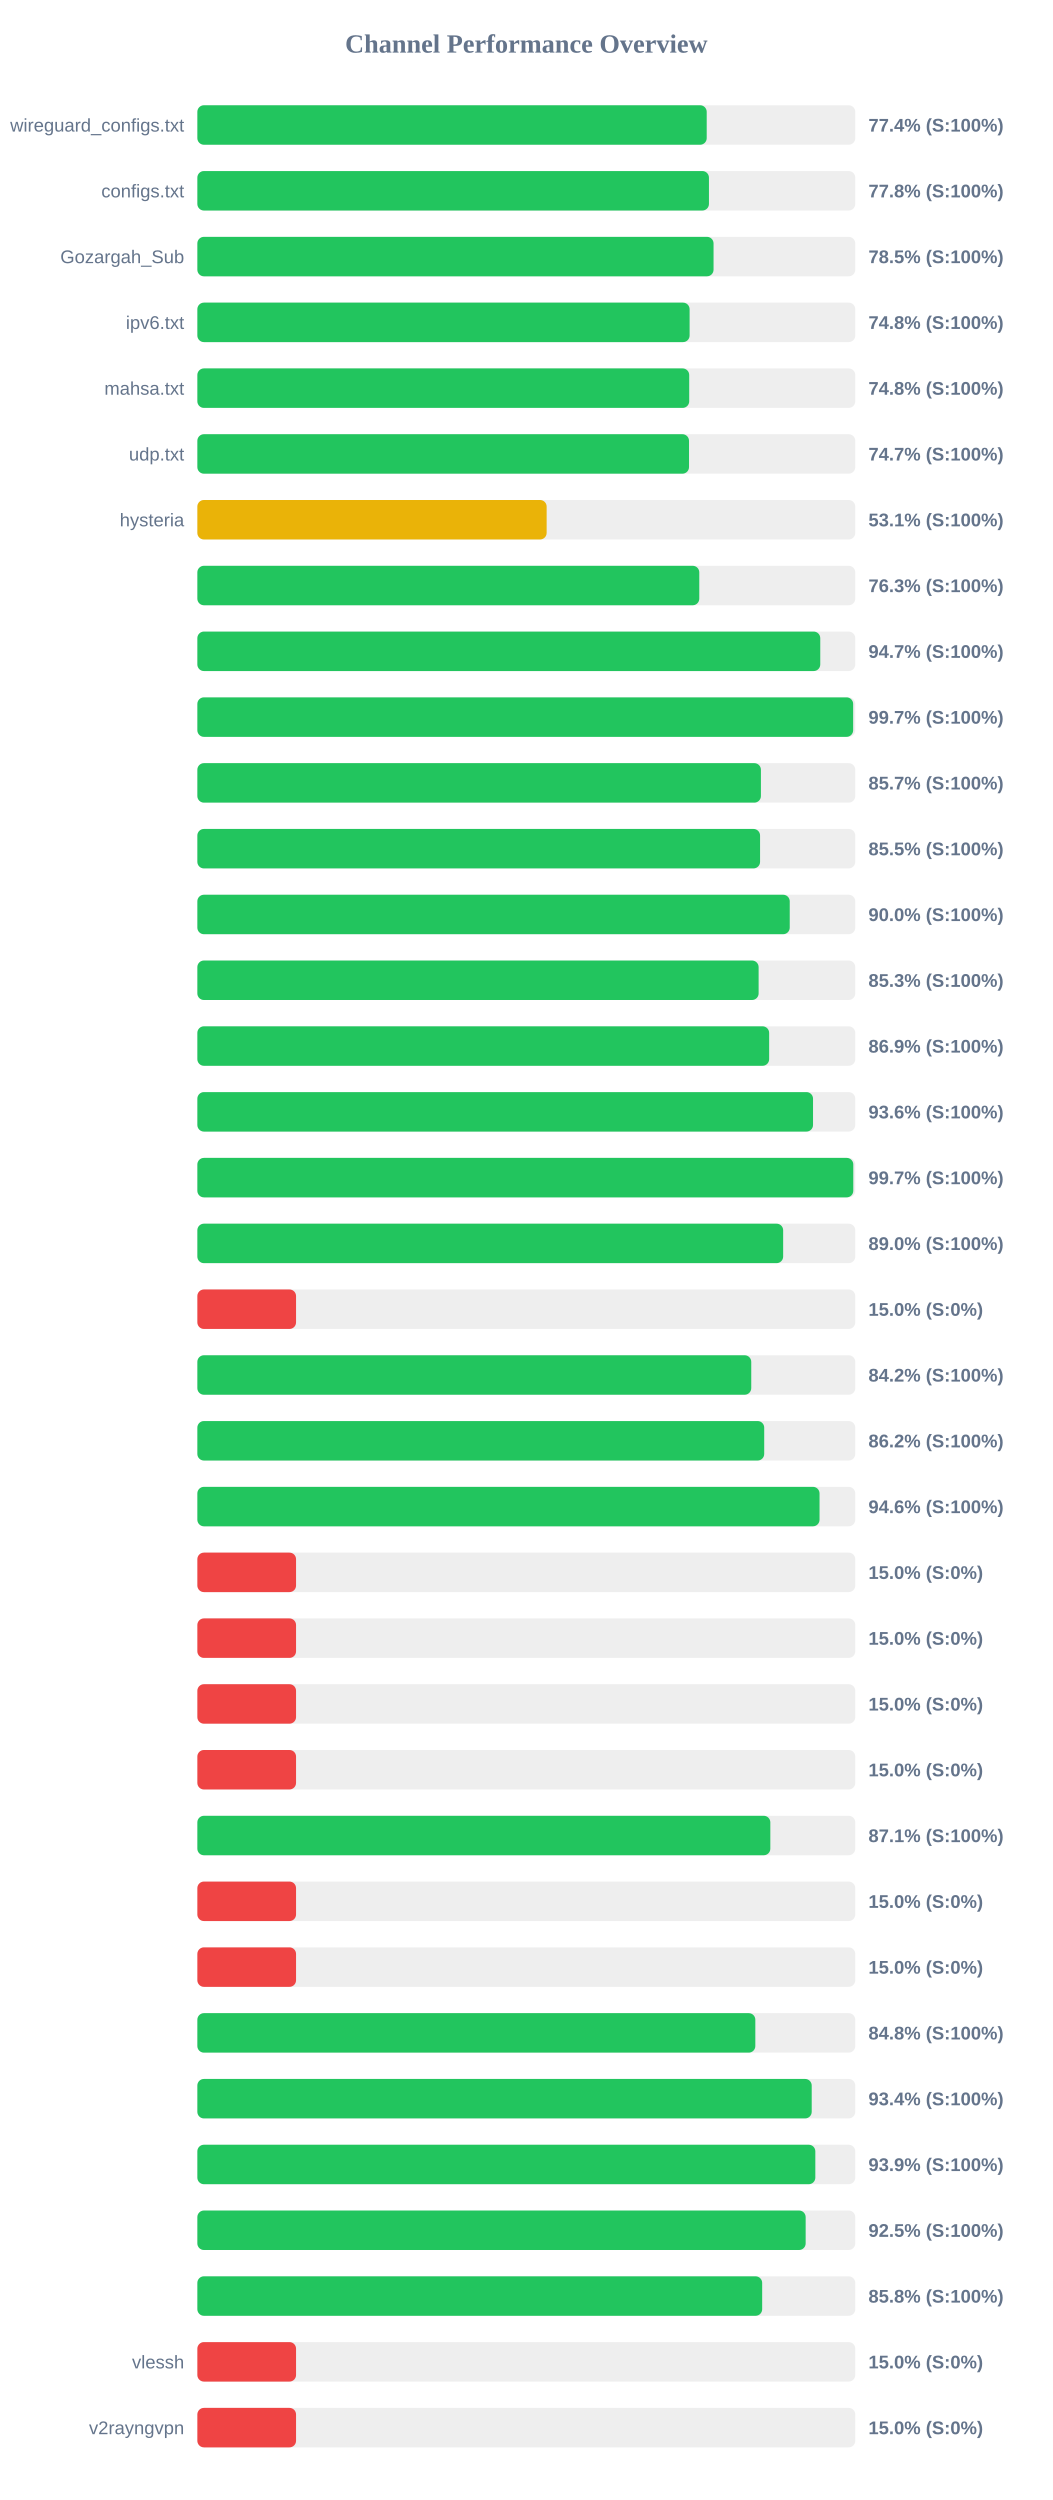
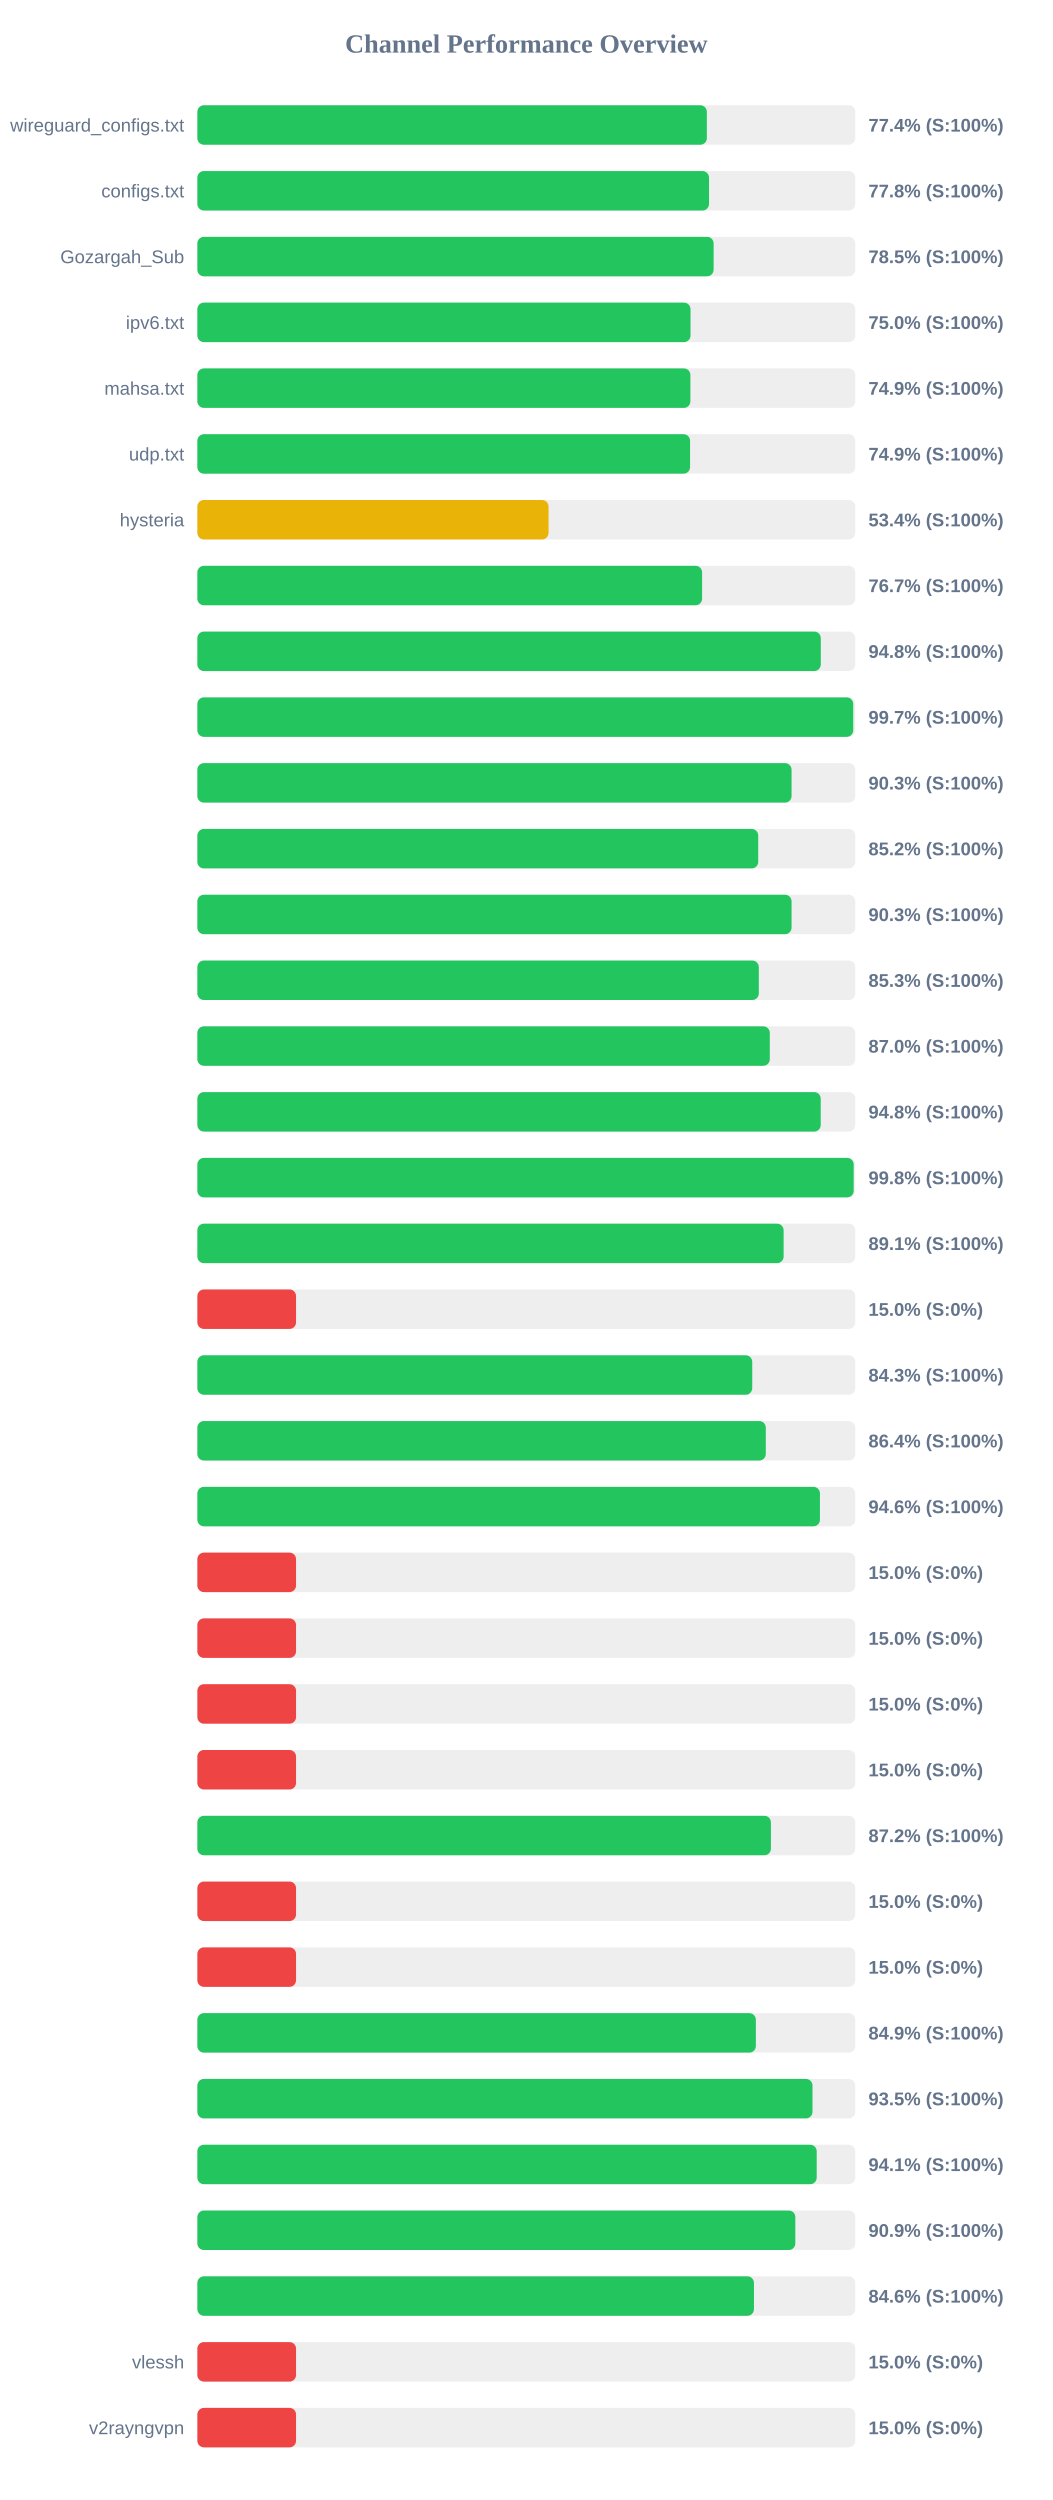
<svg xmlns="http://www.w3.org/2000/svg" width="800" height="1900" version="1.1">
  <style>
        .row { font: 14px Arial; fill: #64748b; }
        .score { font: bold 14px Arial; fill: #64748b; }
    </style>
  <text x="400" y="40" text-anchor="middle" font-size="20px" font-weight="bold" fill="#64748b">Channel Performance Overview</text>
  <rect x="150" y="80" width="500" height="30" fill="#eee" rx="5" />
-   <rect x="150" y="80" width="387.1" height="30" fill="#22c55e" rx="5" />
+   <rect x="150" y="80" width="387.2" height="30" fill="#22c55e" rx="5" />
  <text x="140" y="100" text-anchor="end" class="row">wireguard_configs.txt</text>
  <text x="660" y="100" text-anchor="start" class="score">77.4% (S:100%)</text>
  <rect x="150" y="130" width="500" height="30" fill="#eee" rx="5" />
-   <rect x="150" y="130" width="388.8" height="30" fill="#22c55e" rx="5" />
+   <rect x="150" y="130" width="388.85" height="30" fill="#22c55e" rx="5" />
  <text x="140" y="150" text-anchor="end" class="row">configs.txt</text>
  <text x="660" y="150" text-anchor="start" class="score">77.8% (S:100%)</text>
  <rect x="150" y="180" width="500" height="30" fill="#eee" rx="5" />
-   <rect x="150" y="180" width="392.3" height="30" fill="#22c55e" rx="5" />
+   <rect x="150" y="180" width="392.35" height="30" fill="#22c55e" rx="5" />
  <text x="140" y="200" text-anchor="end" class="row">Gozargah_Sub</text>
  <text x="660" y="200" text-anchor="start" class="score">78.5% (S:100%)</text>
  <rect x="150" y="230" width="500" height="30" fill="#eee" rx="5" />
-   <rect x="150" y="230" width="374.1" height="30" fill="#22c55e" rx="5" />
+   <rect x="150" y="230" width="374.8" height="30" fill="#22c55e" rx="5" />
  <text x="140" y="250" text-anchor="end" class="row">ipv6.txt</text>
-   <text x="660" y="250" text-anchor="start" class="score">74.8% (S:100%)</text>
+   <text x="660" y="250" text-anchor="start" class="score">75.0% (S:100%)</text>
  <rect x="150" y="280" width="500" height="30" fill="#eee" rx="5" />
-   <rect x="150" y="280" width="373.8" height="30" fill="#22c55e" rx="5" />
+   <rect x="150" y="280" width="374.7" height="30" fill="#22c55e" rx="5" />
  <text x="140" y="300" text-anchor="end" class="row">mahsa.txt</text>
-   <text x="660" y="300" text-anchor="start" class="score">74.8% (S:100%)</text>
+   <text x="660" y="300" text-anchor="start" class="score">74.9% (S:100%)</text>
  <rect x="150" y="330" width="500" height="30" fill="#eee" rx="5" />
-   <rect x="150" y="330" width="373.65" height="30" fill="#22c55e" rx="5" />
+   <rect x="150" y="330" width="374.45" height="30" fill="#22c55e" rx="5" />
  <text x="140" y="350" text-anchor="end" class="row">udp.txt</text>
-   <text x="660" y="350" text-anchor="start" class="score">74.7% (S:100%)</text>
+   <text x="660" y="350" text-anchor="start" class="score">74.9% (S:100%)</text>
  <rect x="150" y="380" width="500" height="30" fill="#eee" rx="5" />
-   <rect x="150" y="380" width="265.45" height="30" fill="#eab308" rx="5" />
+   <rect x="150" y="380" width="266.9" height="30" fill="#eab308" rx="5" />
  <text x="140" y="400" text-anchor="end" class="row">hysteria</text>
-   <text x="660" y="400" text-anchor="start" class="score">53.1% (S:100%)</text>
+   <text x="660" y="400" text-anchor="start" class="score">53.4% (S:100%)</text>
  <rect x="150" y="430" width="500" height="30" fill="#eee" rx="5" />
-   <rect x="150" y="430" width="381.45" height="30" fill="#22c55e" rx="5" />
+   <rect x="150" y="430" width="383.6" height="30" fill="#22c55e" rx="5" />
  <text x="140" y="450" text-anchor="end" class="row" />
-   <text x="660" y="450" text-anchor="start" class="score">76.3% (S:100%)</text>
+   <text x="660" y="450" text-anchor="start" class="score">76.7% (S:100%)</text>
  <rect x="150" y="480" width="500" height="30" fill="#eee" rx="5" />
-   <rect x="150" y="480" width="473.4" height="30" fill="#22c55e" rx="5" />
+   <rect x="150" y="480" width="473.8" height="30" fill="#22c55e" rx="5" />
  <text x="140" y="500" text-anchor="end" class="row" />
-   <text x="660" y="500" text-anchor="start" class="score">94.7% (S:100%)</text>
+   <text x="660" y="500" text-anchor="start" class="score">94.8% (S:100%)</text>
  <rect x="150" y="530" width="500" height="30" fill="#eee" rx="5" />
-   <rect x="150" y="530" width="498.4" height="30" fill="#22c55e" rx="5" />
+   <rect x="150" y="530" width="498.45" height="30" fill="#22c55e" rx="5" />
  <text x="140" y="550" text-anchor="end" class="row" />
  <text x="660" y="550" text-anchor="start" class="score">99.7% (S:100%)</text>
  <rect x="150" y="580" width="500" height="30" fill="#eee" rx="5" />
-   <rect x="150" y="580" width="428.3" height="30" fill="#22c55e" rx="5" />
+   <rect x="150" y="580" width="451.6" height="30" fill="#22c55e" rx="5" />
  <text x="140" y="600" text-anchor="end" class="row" />
-   <text x="660" y="600" text-anchor="start" class="score">85.7% (S:100%)</text>
+   <text x="660" y="600" text-anchor="start" class="score">90.3% (S:100%)</text>
  <rect x="150" y="630" width="500" height="30" fill="#eee" rx="5" />
-   <rect x="150" y="630" width="427.65" height="30" fill="#22c55e" rx="5" />
+   <rect x="150" y="630" width="426.25" height="30" fill="#22c55e" rx="5" />
  <text x="140" y="650" text-anchor="end" class="row" />
-   <text x="660" y="650" text-anchor="start" class="score">85.5% (S:100%)</text>
+   <text x="660" y="650" text-anchor="start" class="score">85.2% (S:100%)</text>
  <rect x="150" y="680" width="500" height="30" fill="#eee" rx="5" />
-   <rect x="150" y="680" width="450.2" height="30" fill="#22c55e" rx="5" />
+   <rect x="150" y="680" width="451.6" height="30" fill="#22c55e" rx="5" />
  <text x="140" y="700" text-anchor="end" class="row" />
-   <text x="660" y="700" text-anchor="start" class="score">90.0% (S:100%)</text>
+   <text x="660" y="700" text-anchor="start" class="score">90.3% (S:100%)</text>
  <rect x="150" y="730" width="500" height="30" fill="#eee" rx="5" />
-   <rect x="150" y="730" width="426.55" height="30" fill="#22c55e" rx="5" />
+   <rect x="150" y="730" width="426.7" height="30" fill="#22c55e" rx="5" />
  <text x="140" y="750" text-anchor="end" class="row" />
  <text x="660" y="750" text-anchor="start" class="score">85.3% (S:100%)</text>
  <rect x="150" y="780" width="500" height="30" fill="#eee" rx="5" />
-   <rect x="150" y="780" width="434.55" height="30" fill="#22c55e" rx="5" />
+   <rect x="150" y="780" width="435.05" height="30" fill="#22c55e" rx="5" />
  <text x="140" y="800" text-anchor="end" class="row" />
-   <text x="660" y="800" text-anchor="start" class="score">86.9% (S:100%)</text>
+   <text x="660" y="800" text-anchor="start" class="score">87.0% (S:100%)</text>
  <rect x="150" y="830" width="500" height="30" fill="#eee" rx="5" />
-   <rect x="150" y="830" width="467.9" height="30" fill="#22c55e" rx="5" />
+   <rect x="150" y="830" width="473.75" height="30" fill="#22c55e" rx="5" />
  <text x="140" y="850" text-anchor="end" class="row" />
-   <text x="660" y="850" text-anchor="start" class="score">93.6% (S:100%)</text>
+   <text x="660" y="850" text-anchor="start" class="score">94.8% (S:100%)</text>
  <rect x="150" y="880" width="500" height="30" fill="#eee" rx="5" />
-   <rect x="150" y="880" width="498.5" height="30" fill="#22c55e" rx="5" />
+   <rect x="150" y="880" width="498.8" height="30" fill="#22c55e" rx="5" />
  <text x="140" y="900" text-anchor="end" class="row" />
-   <text x="660" y="900" text-anchor="start" class="score">99.7% (S:100%)</text>
+   <text x="660" y="900" text-anchor="start" class="score">99.8% (S:100%)</text>
  <rect x="150" y="930" width="500" height="30" fill="#eee" rx="5" />
-   <rect x="150" y="930" width="445.2" height="30" fill="#22c55e" rx="5" />
+   <rect x="150" y="930" width="445.55" height="30" fill="#22c55e" rx="5" />
  <text x="140" y="950" text-anchor="end" class="row" />
-   <text x="660" y="950" text-anchor="start" class="score">89.0% (S:100%)</text>
+   <text x="660" y="950" text-anchor="start" class="score">89.1% (S:100%)</text>
  <rect x="150" y="980" width="500" height="30" fill="#eee" rx="5" />
  <rect x="150" y="980" width="75.0" height="30" fill="#ef4444" rx="5" />
  <text x="140" y="1000" text-anchor="end" class="row" />
  <text x="660" y="1000" text-anchor="start" class="score">15.0% (S:0%)</text>
  <rect x="150" y="1030" width="500" height="30" fill="#eee" rx="5" />
-   <rect x="150" y="1030" width="420.95" height="30" fill="#22c55e" rx="5" />
+   <rect x="150" y="1030" width="421.7" height="30" fill="#22c55e" rx="5" />
  <text x="140" y="1050" text-anchor="end" class="row" />
-   <text x="660" y="1050" text-anchor="start" class="score">84.2% (S:100%)</text>
+   <text x="660" y="1050" text-anchor="start" class="score">84.3% (S:100%)</text>
  <rect x="150" y="1080" width="500" height="30" fill="#eee" rx="5" />
-   <rect x="150" y="1080" width="430.8" height="30" fill="#22c55e" rx="5" />
+   <rect x="150" y="1080" width="432.0" height="30" fill="#22c55e" rx="5" />
  <text x="140" y="1100" text-anchor="end" class="row" />
-   <text x="660" y="1100" text-anchor="start" class="score">86.2% (S:100%)</text>
+   <text x="660" y="1100" text-anchor="start" class="score">86.4% (S:100%)</text>
  <rect x="150" y="1130" width="500" height="30" fill="#eee" rx="5" />
-   <rect x="150" y="1130" width="472.85" height="30" fill="#22c55e" rx="5" />
+   <rect x="150" y="1130" width="473.15" height="30" fill="#22c55e" rx="5" />
  <text x="140" y="1150" text-anchor="end" class="row" />
  <text x="660" y="1150" text-anchor="start" class="score">94.6% (S:100%)</text>
  <rect x="150" y="1180" width="500" height="30" fill="#eee" rx="5" />
  <rect x="150" y="1180" width="75.0" height="30" fill="#ef4444" rx="5" />
  <text x="140" y="1200" text-anchor="end" class="row" />
  <text x="660" y="1200" text-anchor="start" class="score">15.0% (S:0%)</text>
  <rect x="150" y="1230" width="500" height="30" fill="#eee" rx="5" />
  <rect x="150" y="1230" width="75.0" height="30" fill="#ef4444" rx="5" />
  <text x="140" y="1250" text-anchor="end" class="row" />
  <text x="660" y="1250" text-anchor="start" class="score">15.0% (S:0%)</text>
  <rect x="150" y="1280" width="500" height="30" fill="#eee" rx="5" />
  <rect x="150" y="1280" width="75.0" height="30" fill="#ef4444" rx="5" />
  <text x="140" y="1300" text-anchor="end" class="row" />
  <text x="660" y="1300" text-anchor="start" class="score">15.0% (S:0%)</text>
  <rect x="150" y="1330" width="500" height="30" fill="#eee" rx="5" />
  <rect x="150" y="1330" width="75.0" height="30" fill="#ef4444" rx="5" />
  <text x="140" y="1350" text-anchor="end" class="row" />
  <text x="660" y="1350" text-anchor="start" class="score">15.0% (S:0%)</text>
  <rect x="150" y="1380" width="500" height="30" fill="#eee" rx="5" />
-   <rect x="150" y="1380" width="435.45" height="30" fill="#22c55e" rx="5" />
+   <rect x="150" y="1380" width="435.9" height="30" fill="#22c55e" rx="5" />
  <text x="140" y="1400" text-anchor="end" class="row" />
-   <text x="660" y="1400" text-anchor="start" class="score">87.1% (S:100%)</text>
+   <text x="660" y="1400" text-anchor="start" class="score">87.2% (S:100%)</text>
  <rect x="150" y="1430" width="500" height="30" fill="#eee" rx="5" />
  <rect x="150" y="1430" width="75.0" height="30" fill="#ef4444" rx="5" />
  <text x="140" y="1450" text-anchor="end" class="row" />
  <text x="660" y="1450" text-anchor="start" class="score">15.0% (S:0%)</text>
  <rect x="150" y="1480" width="500" height="30" fill="#eee" rx="5" />
  <rect x="150" y="1480" width="75.0" height="30" fill="#ef4444" rx="5" />
  <text x="140" y="1500" text-anchor="end" class="row" />
  <text x="660" y="1500" text-anchor="start" class="score">15.0% (S:0%)</text>
  <rect x="150" y="1530" width="500" height="30" fill="#eee" rx="5" />
-   <rect x="150" y="1530" width="424.05" height="30" fill="#22c55e" rx="5" />
+   <rect x="150" y="1530" width="424.45" height="30" fill="#22c55e" rx="5" />
  <text x="140" y="1550" text-anchor="end" class="row" />
-   <text x="660" y="1550" text-anchor="start" class="score">84.8% (S:100%)</text>
+   <text x="660" y="1550" text-anchor="start" class="score">84.9% (S:100%)</text>
  <rect x="150" y="1580" width="500" height="30" fill="#eee" rx="5" />
-   <rect x="150" y="1580" width="466.9" height="30" fill="#22c55e" rx="5" />
+   <rect x="150" y="1580" width="467.5" height="30" fill="#22c55e" rx="5" />
  <text x="140" y="1600" text-anchor="end" class="row" />
-   <text x="660" y="1600" text-anchor="start" class="score">93.4% (S:100%)</text>
+   <text x="660" y="1600" text-anchor="start" class="score">93.5% (S:100%)</text>
  <rect x="150" y="1630" width="500" height="30" fill="#eee" rx="5" />
-   <rect x="150" y="1630" width="469.65" height="30" fill="#22c55e" rx="5" />
+   <rect x="150" y="1630" width="470.7" height="30" fill="#22c55e" rx="5" />
  <text x="140" y="1650" text-anchor="end" class="row" />
-   <text x="660" y="1650" text-anchor="start" class="score">93.9% (S:100%)</text>
+   <text x="660" y="1650" text-anchor="start" class="score">94.1% (S:100%)</text>
  <rect x="150" y="1680" width="500" height="30" fill="#eee" rx="5" />
-   <rect x="150" y="1680" width="462.3" height="30" fill="#22c55e" rx="5" />
+   <rect x="150" y="1680" width="454.45" height="30" fill="#22c55e" rx="5" />
  <text x="140" y="1700" text-anchor="end" class="row" />
-   <text x="660" y="1700" text-anchor="start" class="score">92.5% (S:100%)</text>
+   <text x="660" y="1700" text-anchor="start" class="score">90.9% (S:100%)</text>
  <rect x="150" y="1730" width="500" height="30" fill="#eee" rx="5" />
-   <rect x="150" y="1730" width="429.25" height="30" fill="#22c55e" rx="5" />
+   <rect x="150" y="1730" width="423.0" height="30" fill="#22c55e" rx="5" />
  <text x="140" y="1750" text-anchor="end" class="row" />
-   <text x="660" y="1750" text-anchor="start" class="score">85.8% (S:100%)</text>
+   <text x="660" y="1750" text-anchor="start" class="score">84.6% (S:100%)</text>
  <rect x="150" y="1780" width="500" height="30" fill="#eee" rx="5" />
  <rect x="150" y="1780" width="75.0" height="30" fill="#ef4444" rx="5" />
  <text x="140" y="1800" text-anchor="end" class="row">vlessh</text>
  <text x="660" y="1800" text-anchor="start" class="score">15.0% (S:0%)</text>
  <rect x="150" y="1830" width="500" height="30" fill="#eee" rx="5" />
  <rect x="150" y="1830" width="75.0" height="30" fill="#ef4444" rx="5" />
  <text x="140" y="1850" text-anchor="end" class="row">v2rayngvpn</text>
  <text x="660" y="1850" text-anchor="start" class="score">15.0% (S:0%)</text>
</svg>
